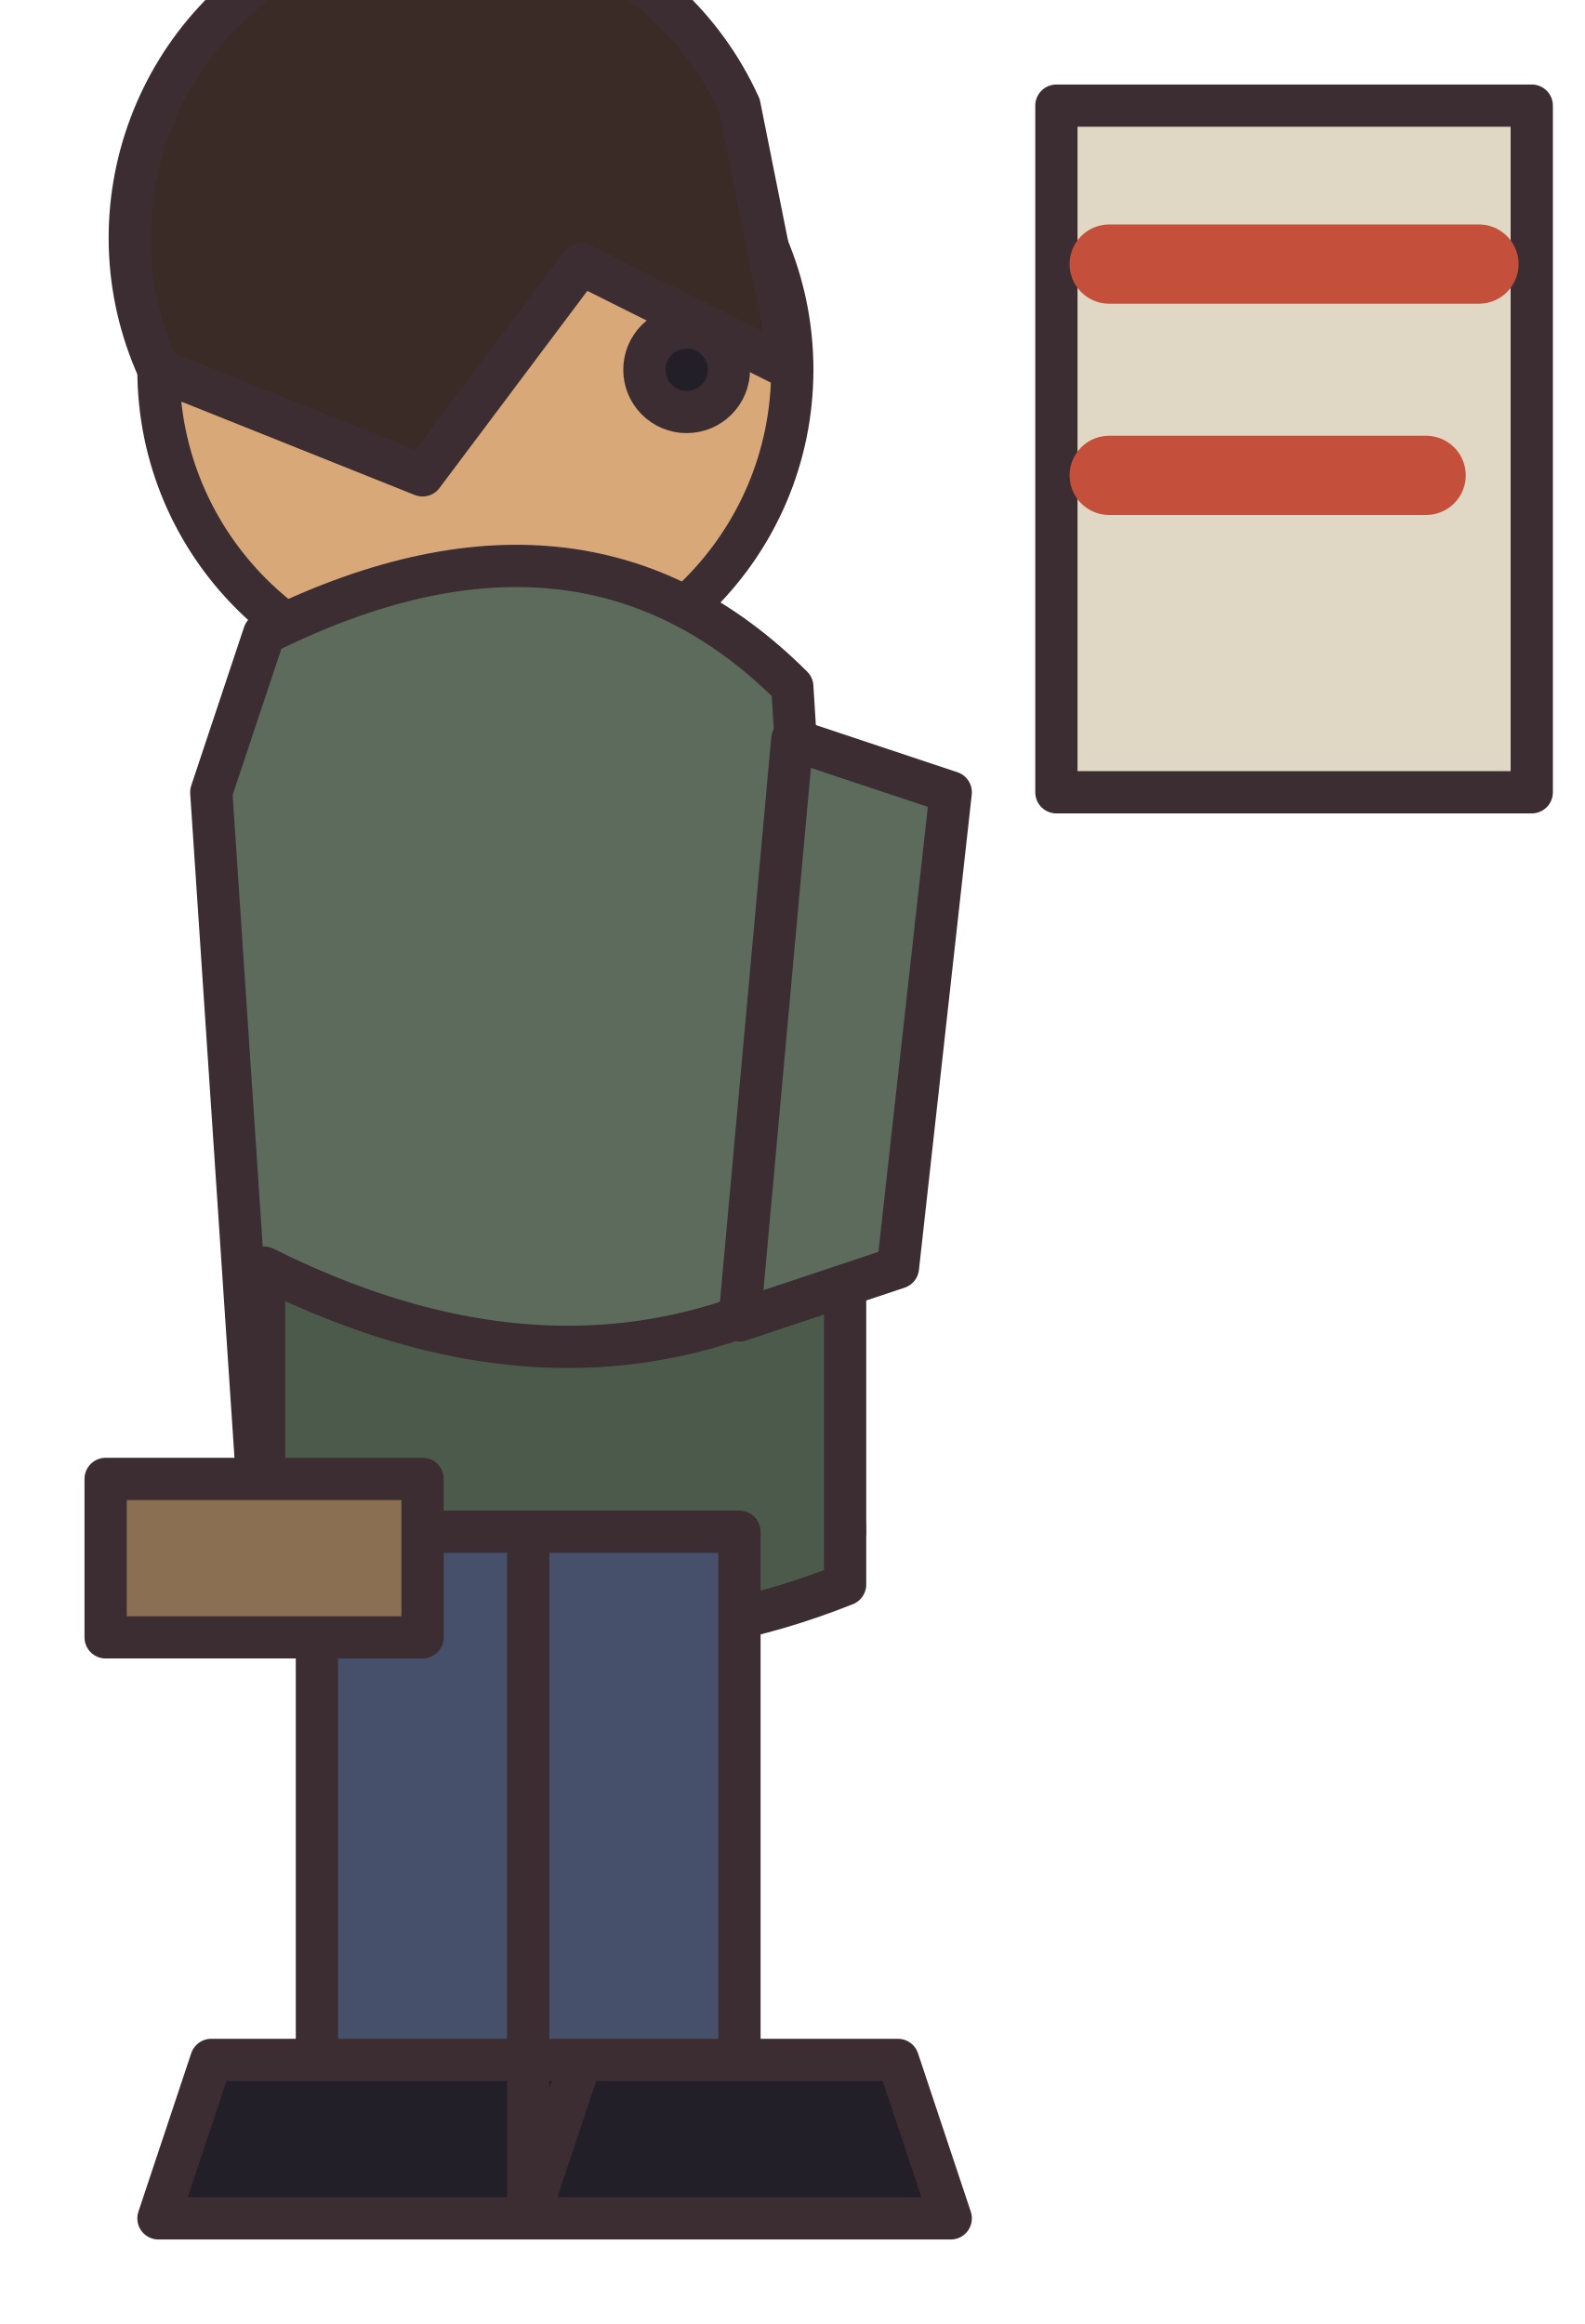
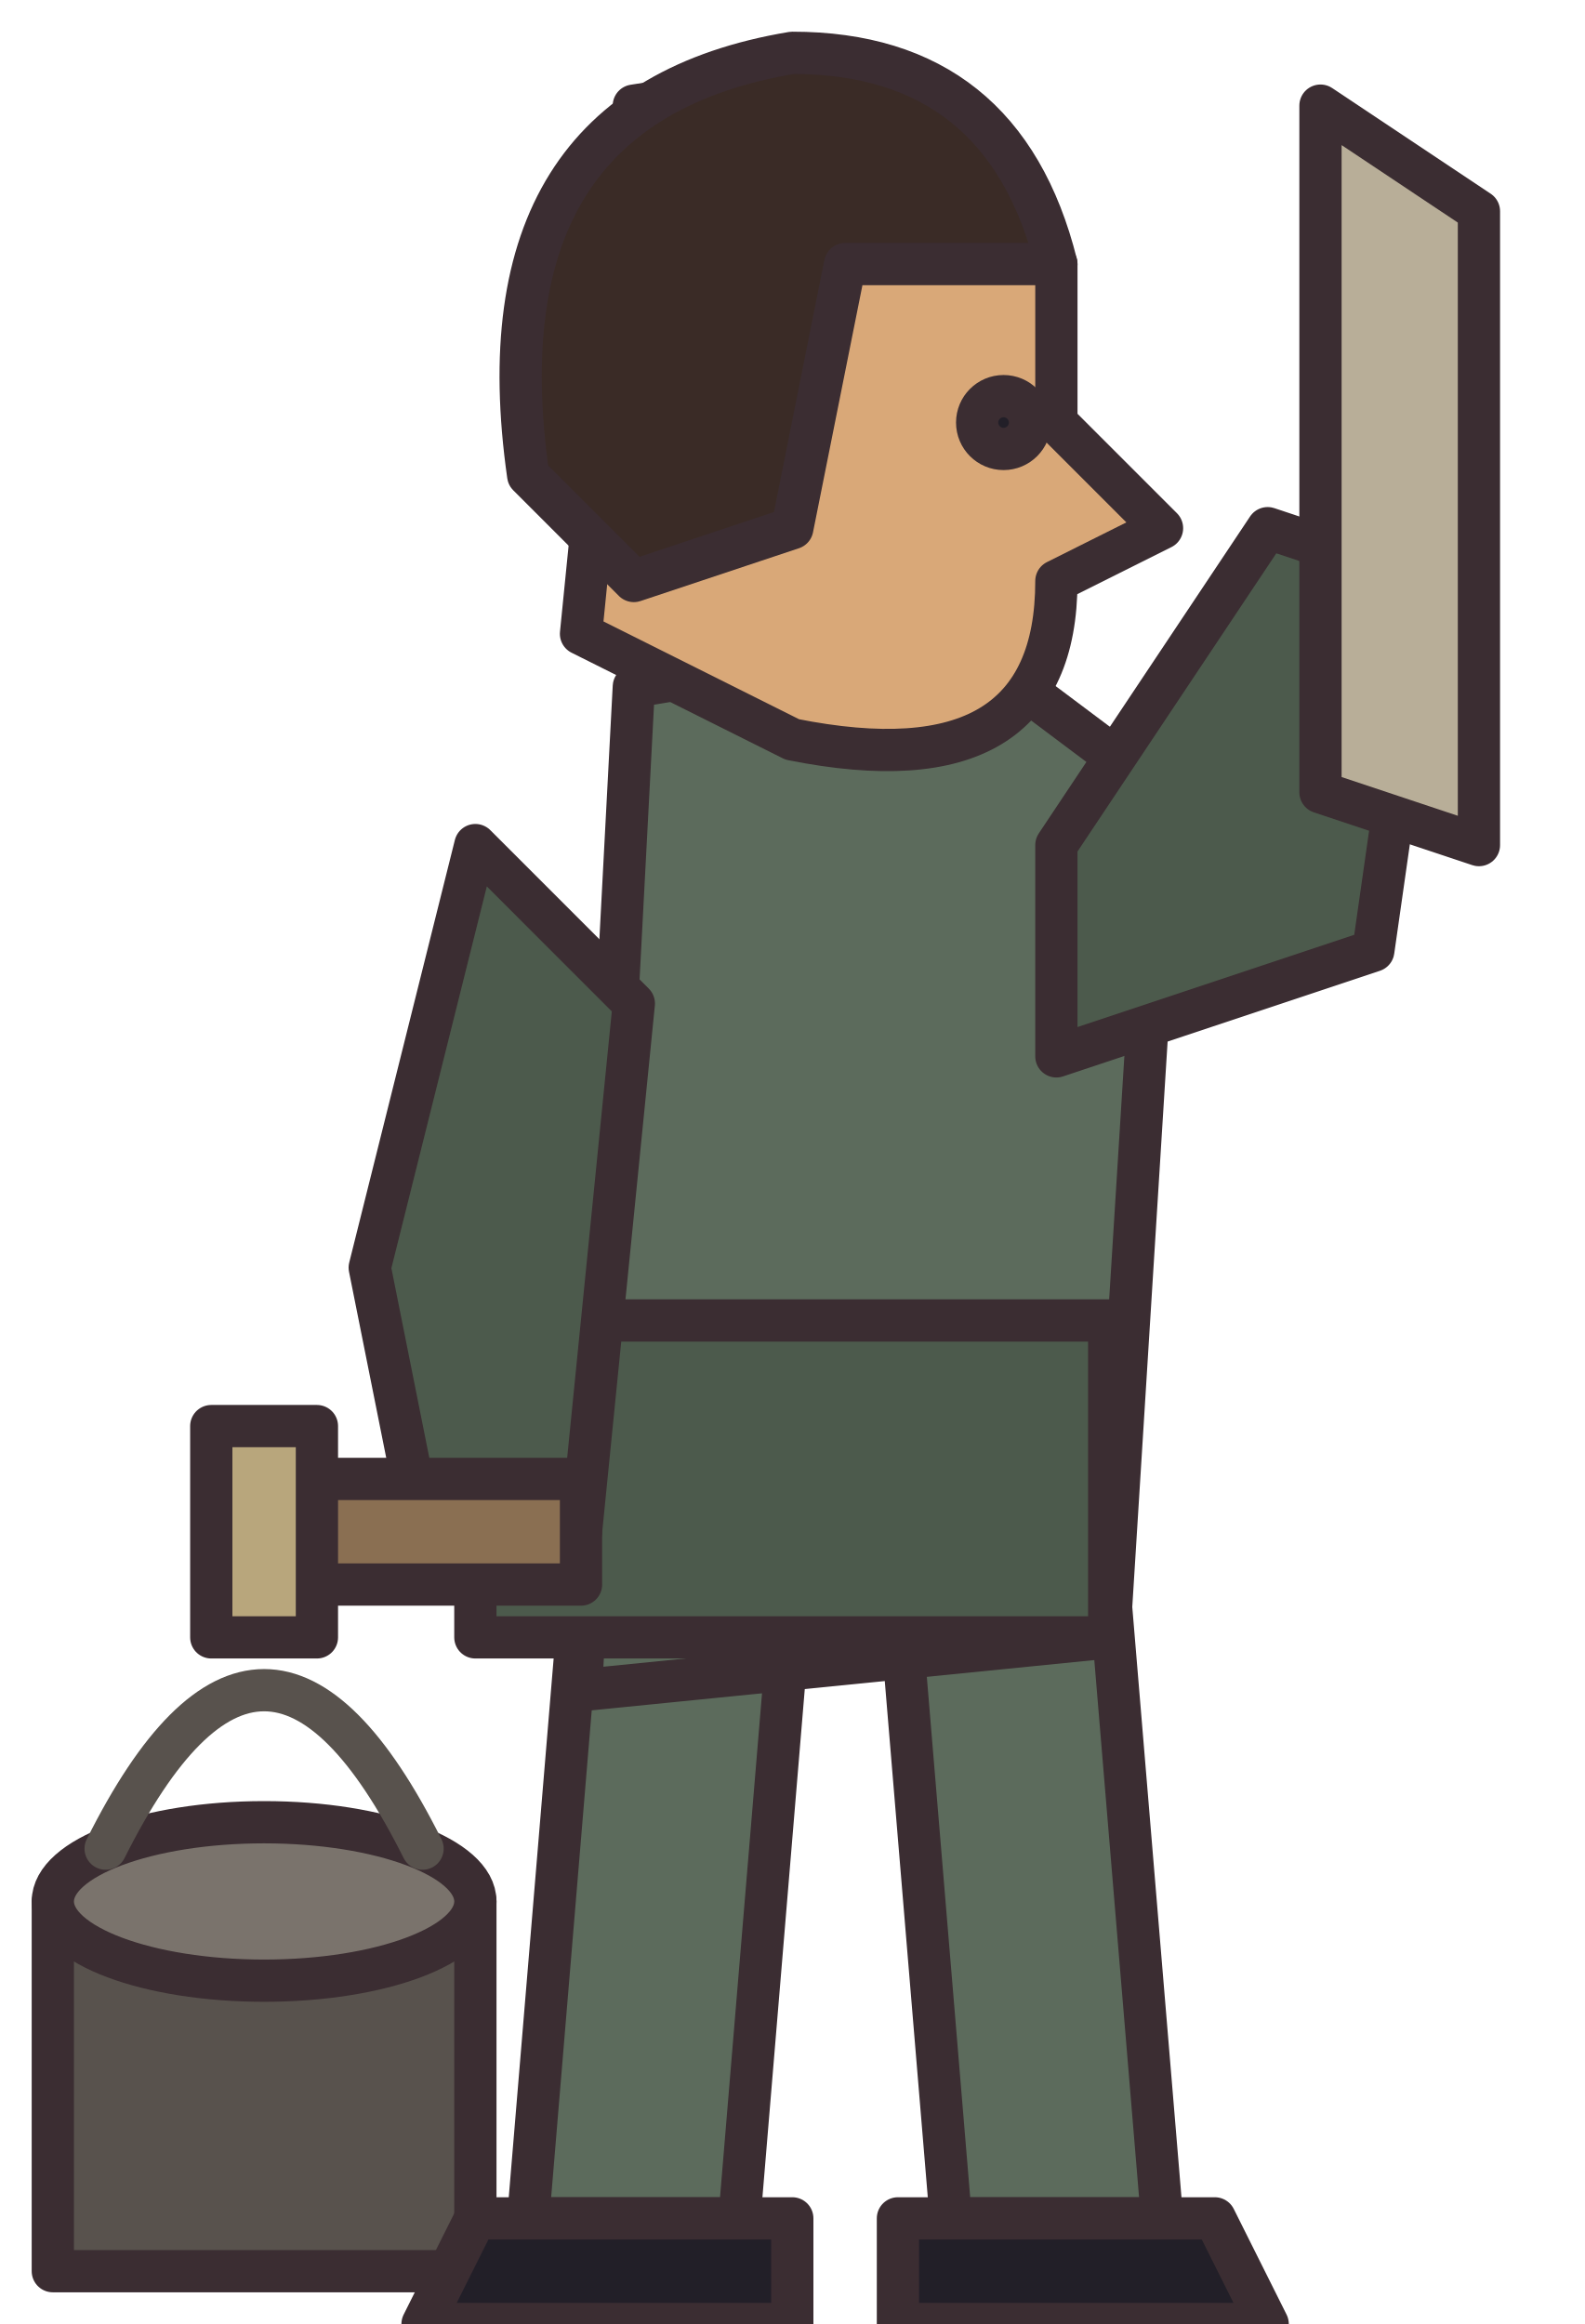
<svg xmlns="http://www.w3.org/2000/svg" width="30" height="44" viewBox="0 0 30 44" shape-rendering="geometricPrecision" stroke="#3b2d32" stroke-width="0.8" stroke-linejoin="round" stroke-linecap="round">
-   <circle cx="9" cy="7" r="6" fill="#d9a878" />
-   <path d="M3 7 A6 6 0 0 1 14 2 L15 7 L11 5 L8 9 Z" fill="#3a2b26" />
-   <circle cx="13" cy="7" r="0.8" fill="#221f28" />
-   <path d="M5 12 Q11 9 15 13 L16 29 Q11 32 5 30 L4 15 Z" fill="#5c6b5c" />
-   <path d="M5 24 Q11 27 16 24 L16 30 Q11 32 5 30 Z" fill="#4c5a4c" />
-   <path d="M15 14 L18 15 L17 24 L14 25 Z" fill="#5c6b5c" />
-   <path d="M6 29 L10 29 L10 40 L6 40 Z M10 29 L14 29 L14 40 L10 40 Z" fill="#46506b" />
-   <path d="M4 39 L11 39 L10 42 L3 42 Z M10 39 L17 39 L18 42 L10 42 Z" fill="#221f28" />
-   <rect x="20" y="2" width="9" height="13" fill="#e0d8c4" />
-   <path d="M21 5 L28 5 M21 9 L27 9" stroke="#c4503c" stroke-width="1.5" />
-   <rect x="2" y="28" width="6" height="3" fill="#8a6f52" />
+   <path d="M1 36 Q5 34 9 36 L9 43 L1 43Z" fill="#58524d" />
+   <ellipse cx="5" cy="36" rx="4" ry="1.5" fill="#7a736c" />
+   <path d="M2 35 Q5 29 8 35" fill="none" stroke="#58524d" stroke-width="0.8" />
+   <g transform="translate(15 0)">
+     <path d="M-4 30 L0 30 L-1 42 L-5 42Z M2 30 L6 30 L7 42 L3 42Z" fill="#5c6b5c" />
+     <path d="M-6 42 L0 42 L0 44 L-7 44Z M2 42 L8 42 L9 44 L2 44Z" fill="#221f28" />
+   </g>
+   <g transform="translate(15 13)">
+     <path d="M-3 0 L3 -1 L7 2 L6 18 L-4 19Z" fill="#5c6b5c" />
+     <path d="M-6 12 L6 12 L6 18 L-6 18Z" fill="#4c5a4c" />
+   </g>
+   <path d="M9 16 L7 24 L8 29 L11 29 L12 19Z" fill="#4c5a4c" />
+   <rect x="5" y="28" width="6" height="2" fill="#8a6f52" />
+   <rect x="4" y="27" width="2" height="4" fill="#b8a67c" />
+   <g transform="translate(15 8)">
+     <path d="M-3 -6 Q3 -7 5 -3 L5 0 L7 2 L5 3 Q5 7 0 6 L-4 4 Z" fill="#d9a878" />
+     <path d="M-5 1 Q-6 -6 0 -7 Q4 -7 5 -3 L1 -3 L0 2 L-3 3Z" fill="#3a2b26" />
+     <circle cx="4" cy="0" r="0.5" fill="#221f28" />
+   </g>
+   <path d="M20 16 L24 10 L27 11 L26 18 L20 20Z" fill="#4c5a4c" />
+   <path d="M25 2 L28 4 L28 16 L25 15Z" fill="#b8ae98" />
</svg>
